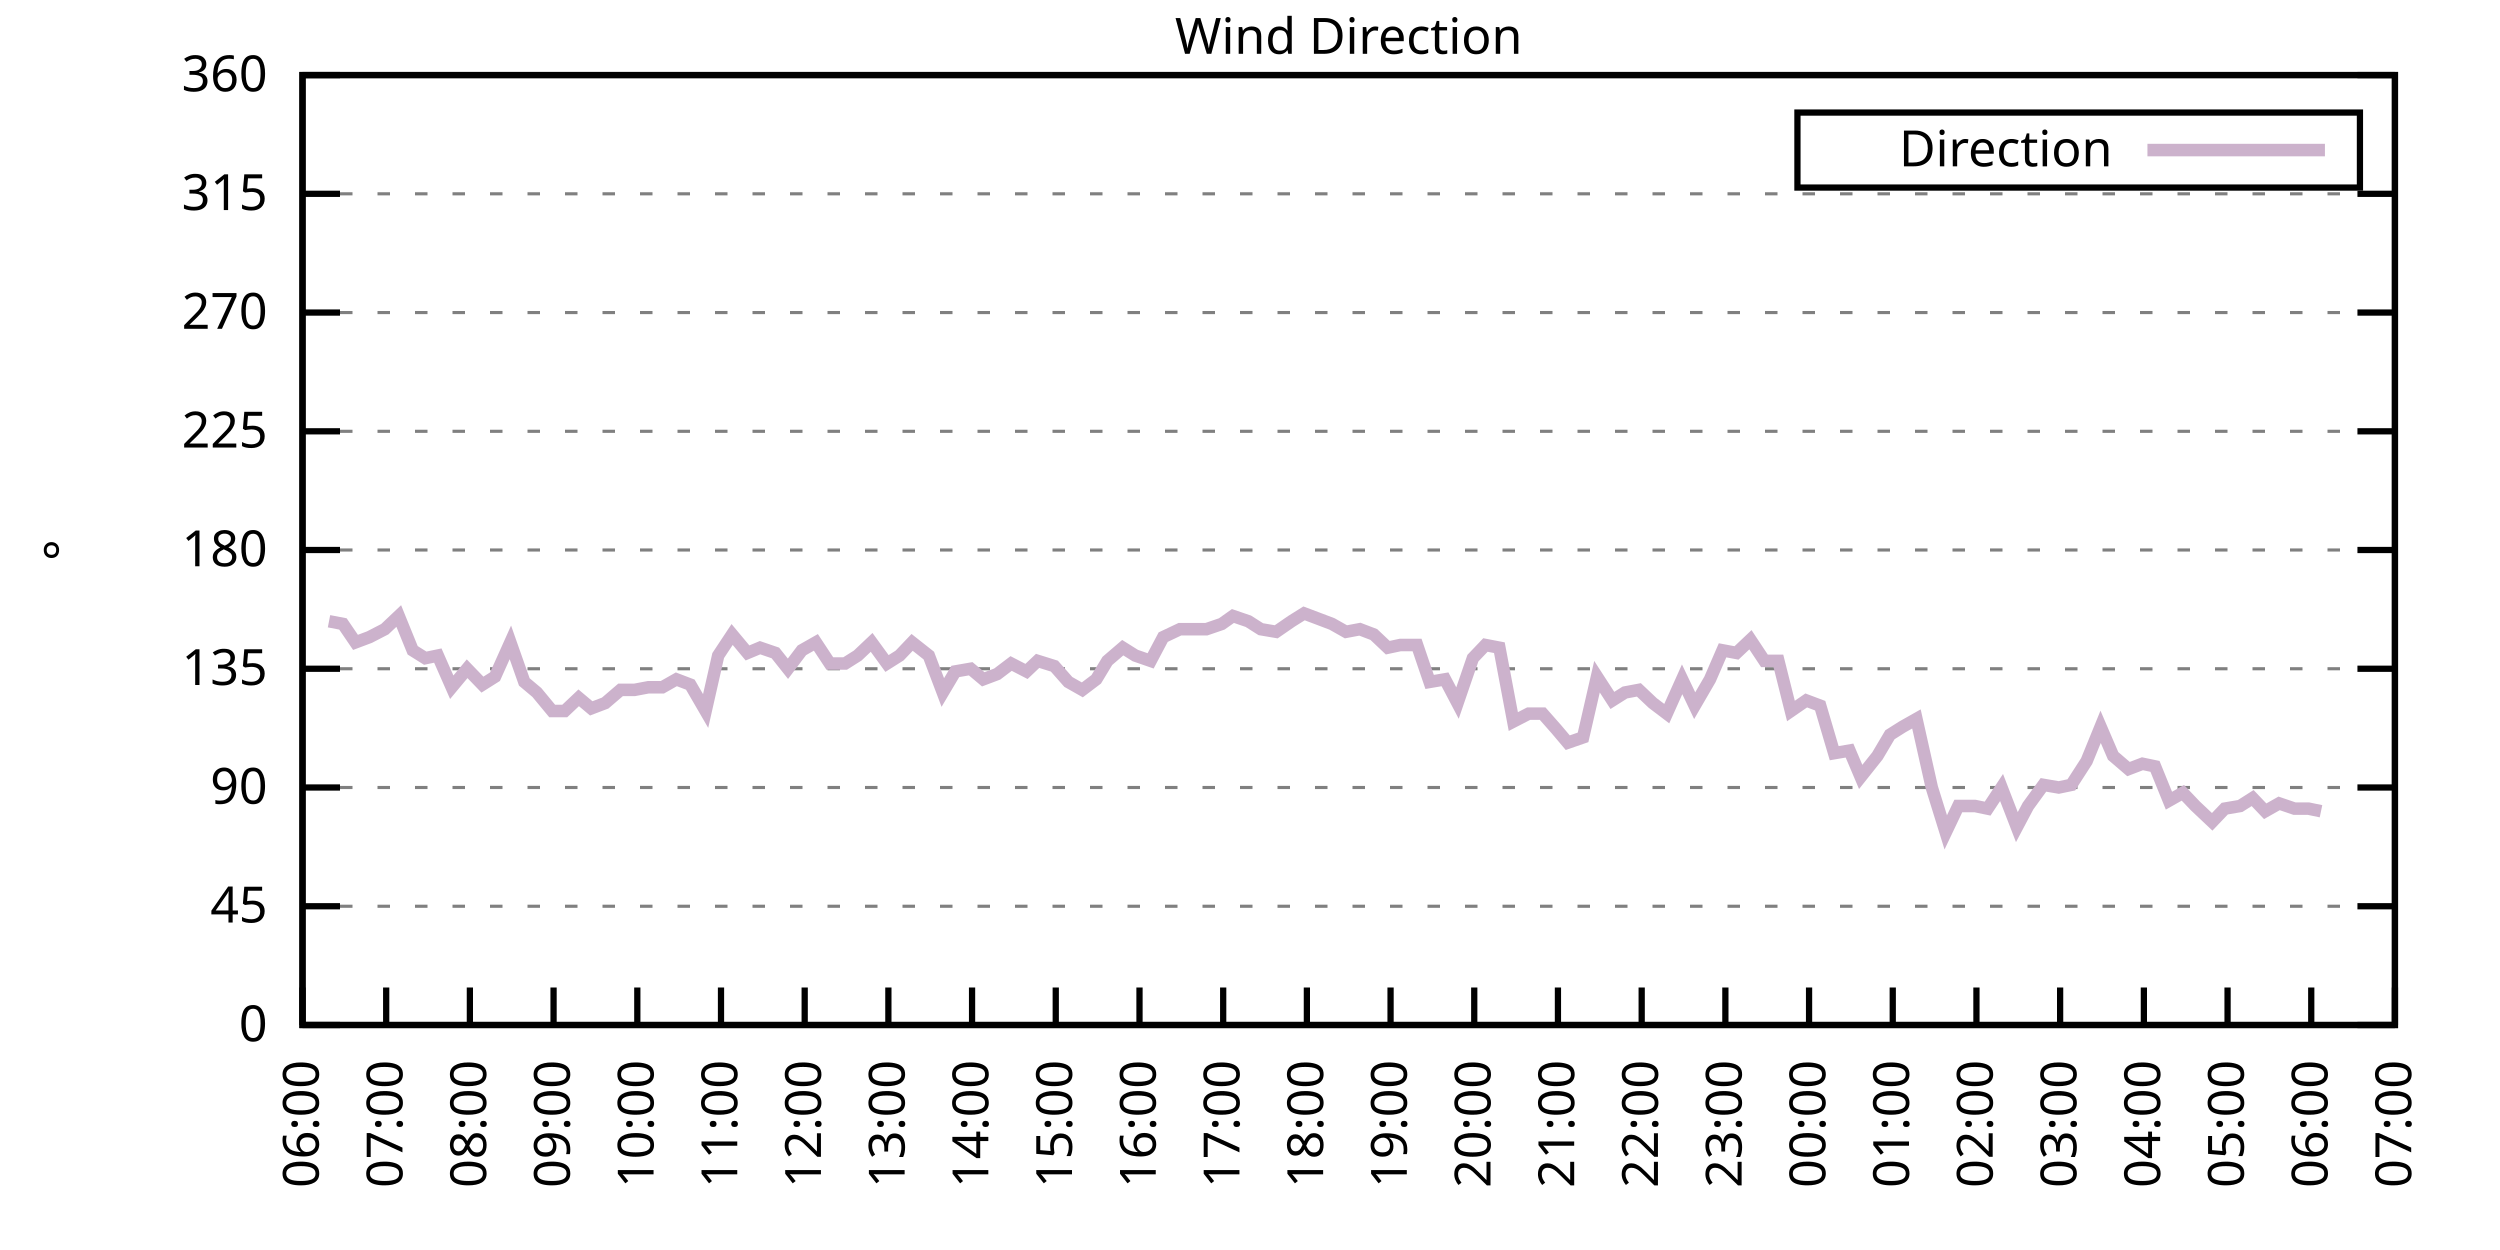
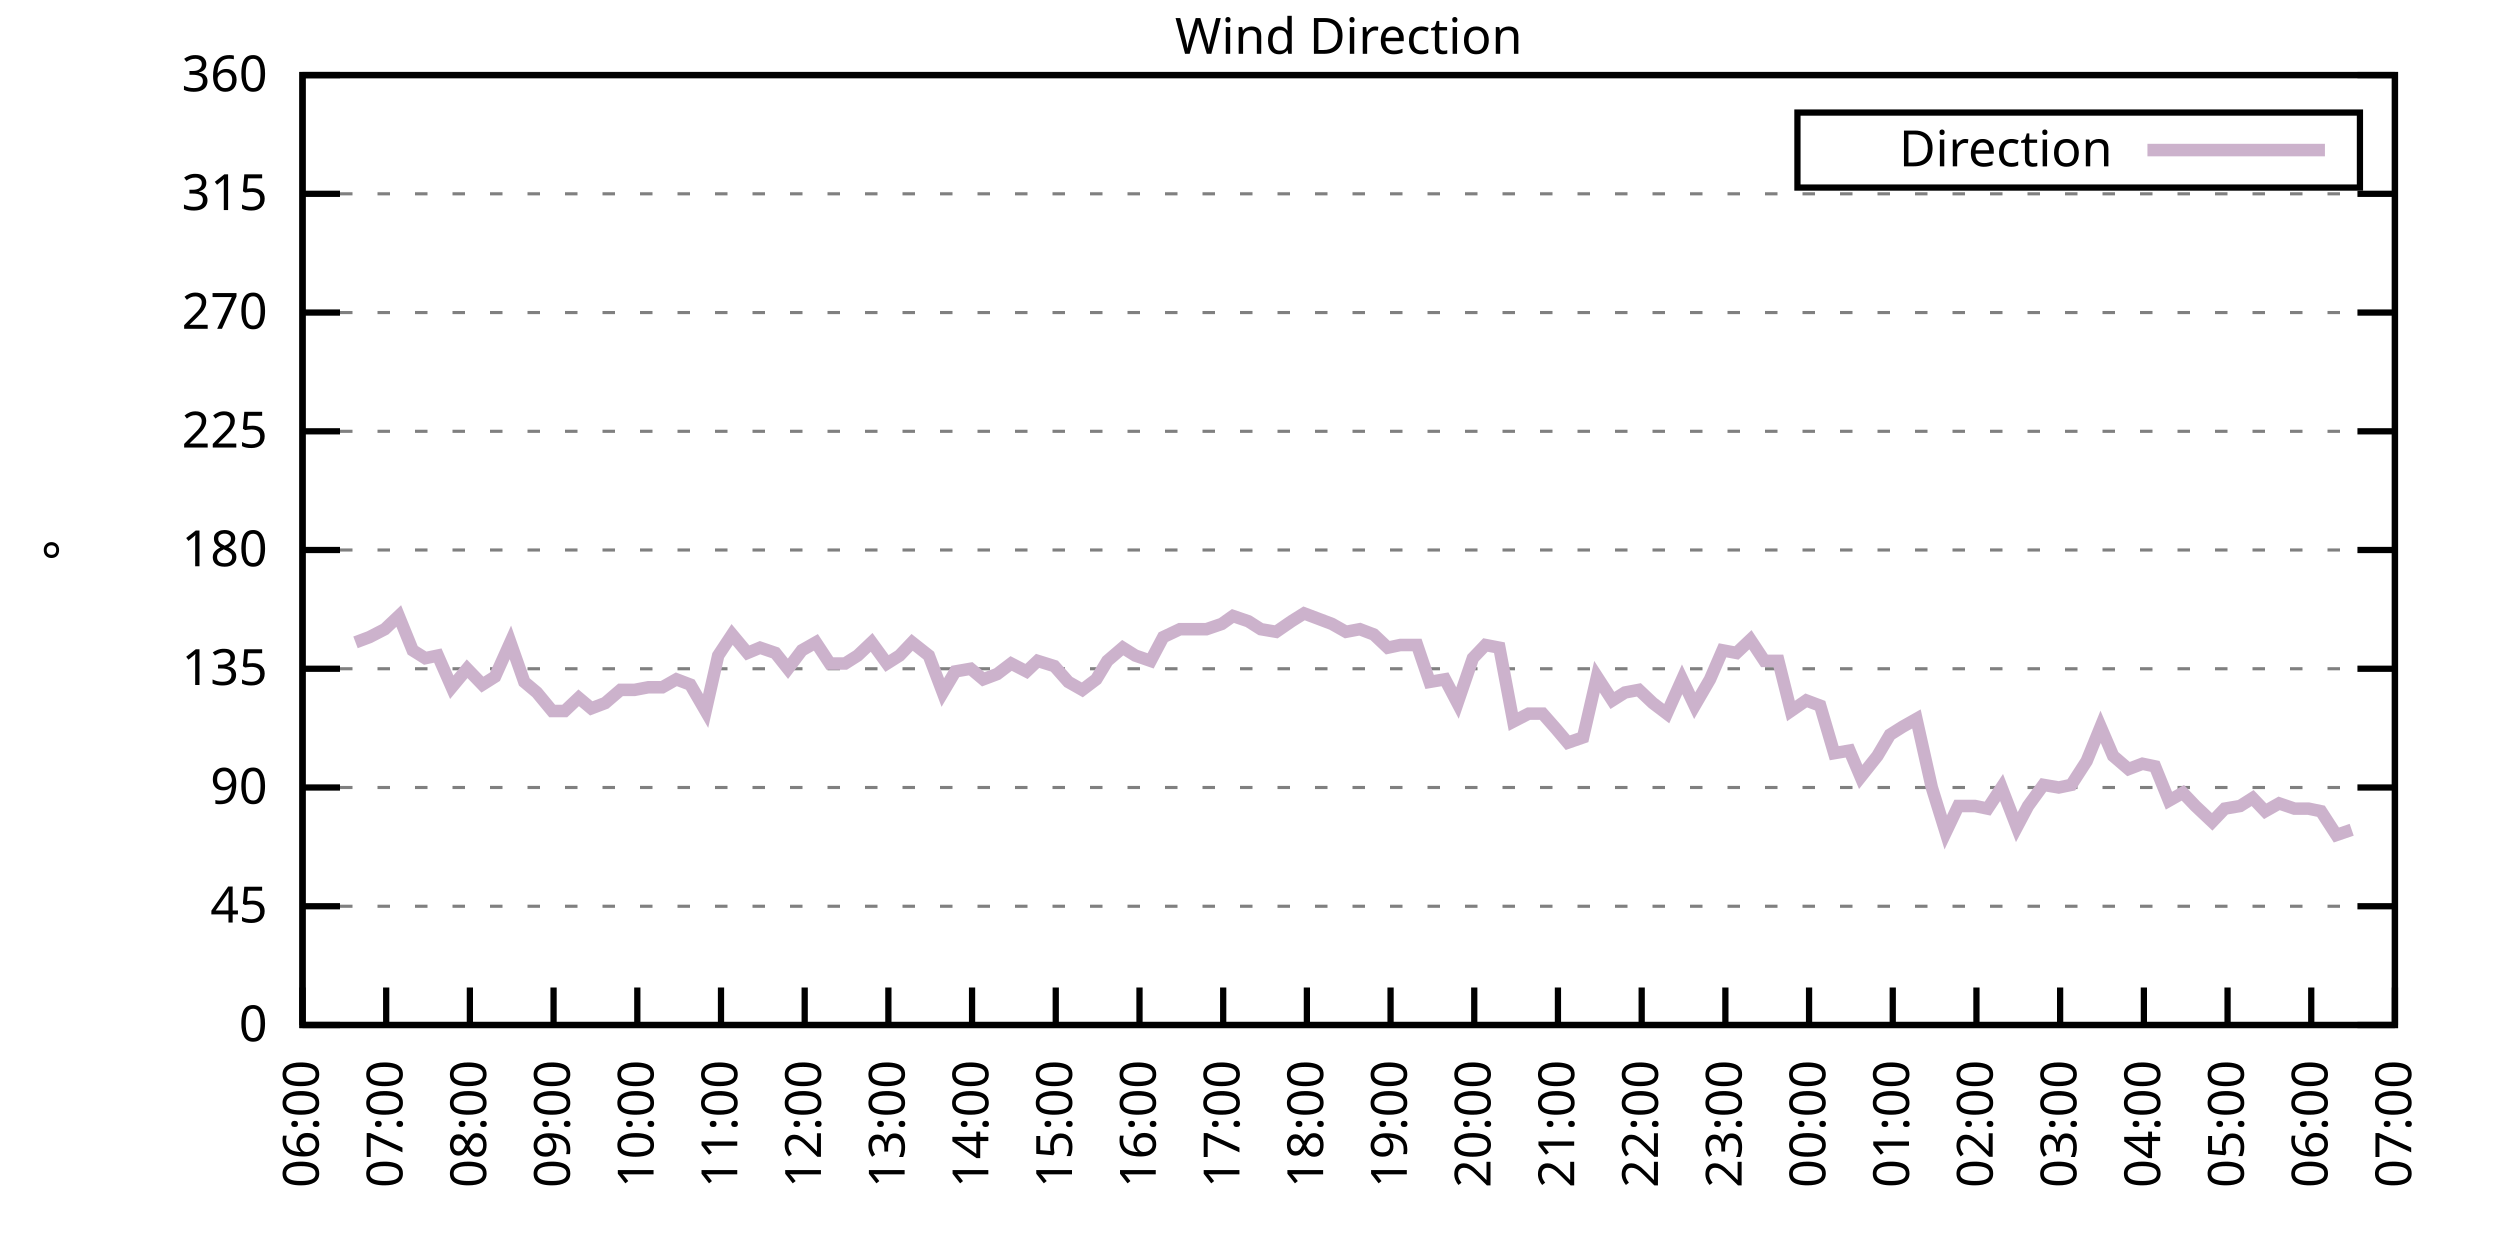
<svg xmlns="http://www.w3.org/2000/svg" xmlns:xlink="http://www.w3.org/1999/xlink" width="400" height="200" viewBox="0 0 400 200">
  <g id="gnuplot_canvas">
    <rect x="0" y="0" width="400" height="200" fill="none" />
    <defs>
      <circle id="gpDot" r="0.5" stroke-width="0.5" stroke="currentColor" />
      <path id="gpPt0" stroke-width="0.333" stroke="currentColor" d="M-1,0 h2 M0,-1 v2" />
      <path id="gpPt1" stroke-width="0.333" stroke="currentColor" d="M-1,-1 L1,1 M1,-1 L-1,1" />
      <path id="gpPt2" stroke-width="0.333" stroke="currentColor" d="M-1,0 L1,0 M0,-1 L0,1 M-1,-1 L1,1 M-1,1 L1,-1" />
      <rect id="gpPt3" stroke-width="0.333" stroke="currentColor" x="-1" y="-1" width="2" height="2" />
      <rect id="gpPt4" stroke-width="0.333" stroke="currentColor" fill="currentColor" x="-1" y="-1" width="2" height="2" />
      <circle id="gpPt5" stroke-width="0.333" stroke="currentColor" cx="0" cy="0" r="1" />
      <use xlink:href="#gpPt5" id="gpPt6" fill="currentColor" stroke="none" />
      <path id="gpPt7" stroke-width="0.333" stroke="currentColor" d="M0,-1.33 L-1.33,0.67 L1.33,0.67 z" />
      <use xlink:href="#gpPt7" id="gpPt8" fill="currentColor" stroke="none" />
      <use xlink:href="#gpPt7" id="gpPt9" stroke="currentColor" transform="rotate(180)" />
      <use xlink:href="#gpPt9" id="gpPt10" fill="currentColor" stroke="none" />
      <use xlink:href="#gpPt3" id="gpPt11" stroke="currentColor" transform="rotate(45)" />
      <use xlink:href="#gpPt11" id="gpPt12" fill="currentColor" stroke="none" />
      <path id="gpPt13" stroke-width="0.333" stroke="currentColor" d="M0,1.330 L1.265,0.411 L0.782,-1.067 L-0.782,-1.076 L-1.265,0.411 z" />
      <use xlink:href="#gpPt13" id="gpPt14" fill="currentColor" stroke="none" />
      <filter id="textbox" filterUnits="objectBoundingBox" x="0" y="0" height="1" width="1">
        <feFlood flood-color="white" flood-opacity="1" result="bgnd" />
        <feComposite in="SourceGraphic" in2="bgnd" operator="atop" />
      </filter>
      <filter id="greybox" filterUnits="objectBoundingBox" x="0" y="0" height="1" width="1">
        <feFlood flood-color="lightgrey" flood-opacity="1" result="grey" />
        <feComposite in="SourceGraphic" in2="grey" operator="atop" />
      </filter>
    </defs>
    <g fill="none" color="white" stroke="currentColor" stroke-width="1.00" stroke-linecap="butt" stroke-linejoin="miter">
</g>
    <g fill="none" color="black" stroke="currentColor" stroke-width="1.00" stroke-linecap="butt" stroke-linejoin="miter">
      <g stroke="none" shape-rendering="crispEdges">
        <polygon fill="rgb(255, 255, 255)" points="48.40,164.00 383.18,164.00 383.18,12.02 48.40,12.02 " />
      </g>
    </g>
    <g fill="none" color="black" stroke="currentColor" stroke-width="1.00" stroke-linecap="butt" stroke-linejoin="miter">
</g>
    <g fill="none" color="black" stroke="black" stroke-width="0.50" stroke-linecap="butt" stroke-linejoin="miter">
</g>
    <g fill="none" color="gray" stroke="currentColor" stroke-width="0.50" stroke-linecap="butt" stroke-linejoin="miter">
      <path stroke="gray" stroke-dasharray="2,4" class="gridline" d="M48.40,164.00 L383.19,164.00  " />
    </g>
    <g fill="none" color="gray" stroke="gray" stroke-width="1.00" stroke-linecap="butt" stroke-linejoin="miter">
</g>
    <g fill="none" color="black" stroke="currentColor" stroke-width="1.00" stroke-linecap="butt" stroke-linejoin="miter">
      <path stroke="black" d="M48.40,164.00 L54.40,164.00 M383.19,164.00 L377.19,164.00  " />
      <g transform="translate(42.80,166.60)" stroke="none" fill="black" font-family="Sans" font-size="8.00" text-anchor="end">
        <text>
          <tspan font-family="Sans"> 0</tspan>
        </text>
      </g>
    </g>
    <g fill="none" color="black" stroke="currentColor" stroke-width="1.00" stroke-linecap="butt" stroke-linejoin="miter">
</g>
    <g fill="none" color="black" stroke="black" stroke-width="0.50" stroke-linecap="butt" stroke-linejoin="miter">
</g>
    <g fill="none" color="gray" stroke="currentColor" stroke-width="0.50" stroke-linecap="butt" stroke-linejoin="miter">
      <path stroke="gray" stroke-dasharray="2,4" class="gridline" d="M48.40,145.00 L383.19,145.00  " />
    </g>
    <g fill="none" color="gray" stroke="gray" stroke-width="1.00" stroke-linecap="butt" stroke-linejoin="miter">
</g>
    <g fill="none" color="black" stroke="currentColor" stroke-width="1.00" stroke-linecap="butt" stroke-linejoin="miter">
      <path stroke="black" d="M48.40,145.00 L54.40,145.00 M383.19,145.00 L377.19,145.00  " />
      <g transform="translate(42.80,147.60)" stroke="none" fill="black" font-family="Sans" font-size="8.00" text-anchor="end">
        <text>
          <tspan font-family="Sans"> 45</tspan>
        </text>
      </g>
    </g>
    <g fill="none" color="black" stroke="currentColor" stroke-width="1.00" stroke-linecap="butt" stroke-linejoin="miter">
</g>
    <g fill="none" color="black" stroke="black" stroke-width="0.50" stroke-linecap="butt" stroke-linejoin="miter">
</g>
    <g fill="none" color="gray" stroke="currentColor" stroke-width="0.50" stroke-linecap="butt" stroke-linejoin="miter">
      <path stroke="gray" stroke-dasharray="2,4" class="gridline" d="M48.40,126.00 L383.19,126.00  " />
    </g>
    <g fill="none" color="gray" stroke="gray" stroke-width="1.00" stroke-linecap="butt" stroke-linejoin="miter">
</g>
    <g fill="none" color="black" stroke="currentColor" stroke-width="1.00" stroke-linecap="butt" stroke-linejoin="miter">
      <path stroke="black" d="M48.40,126.00 L54.40,126.00 M383.19,126.00 L377.19,126.00  " />
      <g transform="translate(42.80,128.60)" stroke="none" fill="black" font-family="Sans" font-size="8.00" text-anchor="end">
        <text>
          <tspan font-family="Sans"> 90</tspan>
        </text>
      </g>
    </g>
    <g fill="none" color="black" stroke="currentColor" stroke-width="1.00" stroke-linecap="butt" stroke-linejoin="miter">
</g>
    <g fill="none" color="black" stroke="black" stroke-width="0.50" stroke-linecap="butt" stroke-linejoin="miter">
</g>
    <g fill="none" color="gray" stroke="currentColor" stroke-width="0.50" stroke-linecap="butt" stroke-linejoin="miter">
      <path stroke="gray" stroke-dasharray="2,4" class="gridline" d="M48.40,107.00 L383.19,107.00  " />
    </g>
    <g fill="none" color="gray" stroke="gray" stroke-width="1.00" stroke-linecap="butt" stroke-linejoin="miter">
</g>
    <g fill="none" color="black" stroke="currentColor" stroke-width="1.00" stroke-linecap="butt" stroke-linejoin="miter">
      <path stroke="black" d="M48.40,107.00 L54.40,107.00 M383.19,107.00 L377.19,107.00  " />
      <g transform="translate(42.80,109.60)" stroke="none" fill="black" font-family="Sans" font-size="8.00" text-anchor="end">
        <text>
          <tspan font-family="Sans"> 135</tspan>
        </text>
      </g>
    </g>
    <g fill="none" color="black" stroke="currentColor" stroke-width="1.00" stroke-linecap="butt" stroke-linejoin="miter">
</g>
    <g fill="none" color="black" stroke="black" stroke-width="0.50" stroke-linecap="butt" stroke-linejoin="miter">
</g>
    <g fill="none" color="gray" stroke="currentColor" stroke-width="0.50" stroke-linecap="butt" stroke-linejoin="miter">
      <path stroke="gray" stroke-dasharray="2,4" class="gridline" d="M48.40,88.00 L383.19,88.00  " />
    </g>
    <g fill="none" color="gray" stroke="gray" stroke-width="1.00" stroke-linecap="butt" stroke-linejoin="miter">
</g>
    <g fill="none" color="black" stroke="currentColor" stroke-width="1.00" stroke-linecap="butt" stroke-linejoin="miter">
      <path stroke="black" d="M48.40,88.00 L54.40,88.00 M383.19,88.00 L377.19,88.00  " />
      <g transform="translate(42.80,90.60)" stroke="none" fill="black" font-family="Sans" font-size="8.00" text-anchor="end">
        <text>
          <tspan font-family="Sans"> 180</tspan>
        </text>
      </g>
    </g>
    <g fill="none" color="black" stroke="currentColor" stroke-width="1.00" stroke-linecap="butt" stroke-linejoin="miter">
</g>
    <g fill="none" color="black" stroke="black" stroke-width="0.50" stroke-linecap="butt" stroke-linejoin="miter">
</g>
    <g fill="none" color="gray" stroke="currentColor" stroke-width="0.50" stroke-linecap="butt" stroke-linejoin="miter">
      <path stroke="gray" stroke-dasharray="2,4" class="gridline" d="M48.40,69.01 L383.19,69.01  " />
    </g>
    <g fill="none" color="gray" stroke="gray" stroke-width="1.00" stroke-linecap="butt" stroke-linejoin="miter">
</g>
    <g fill="none" color="black" stroke="currentColor" stroke-width="1.00" stroke-linecap="butt" stroke-linejoin="miter">
      <path stroke="black" d="M48.40,69.01 L54.40,69.01 M383.19,69.01 L377.19,69.01  " />
      <g transform="translate(42.80,71.61)" stroke="none" fill="black" font-family="Sans" font-size="8.00" text-anchor="end">
        <text>
          <tspan font-family="Sans"> 225</tspan>
        </text>
      </g>
    </g>
    <g fill="none" color="black" stroke="currentColor" stroke-width="1.00" stroke-linecap="butt" stroke-linejoin="miter">
</g>
    <g fill="none" color="black" stroke="black" stroke-width="0.50" stroke-linecap="butt" stroke-linejoin="miter">
</g>
    <g fill="none" color="gray" stroke="currentColor" stroke-width="0.50" stroke-linecap="butt" stroke-linejoin="miter">
      <path stroke="gray" stroke-dasharray="2,4" class="gridline" d="M48.40,50.01 L383.19,50.01  " />
    </g>
    <g fill="none" color="gray" stroke="gray" stroke-width="1.00" stroke-linecap="butt" stroke-linejoin="miter">
</g>
    <g fill="none" color="black" stroke="currentColor" stroke-width="1.00" stroke-linecap="butt" stroke-linejoin="miter">
      <path stroke="black" d="M48.40,50.01 L54.40,50.01 M383.19,50.01 L377.19,50.01  " />
      <g transform="translate(42.80,52.61)" stroke="none" fill="black" font-family="Sans" font-size="8.00" text-anchor="end">
        <text>
          <tspan font-family="Sans"> 270</tspan>
        </text>
      </g>
    </g>
    <g fill="none" color="black" stroke="currentColor" stroke-width="1.00" stroke-linecap="butt" stroke-linejoin="miter">
</g>
    <g fill="none" color="black" stroke="black" stroke-width="0.50" stroke-linecap="butt" stroke-linejoin="miter">
</g>
    <g fill="none" color="gray" stroke="currentColor" stroke-width="0.50" stroke-linecap="butt" stroke-linejoin="miter">
      <path stroke="gray" stroke-dasharray="2,4" class="gridline" d="M48.40,31.01 L383.19,31.01  " />
    </g>
    <g fill="none" color="gray" stroke="gray" stroke-width="1.00" stroke-linecap="butt" stroke-linejoin="miter">
</g>
    <g fill="none" color="black" stroke="currentColor" stroke-width="1.00" stroke-linecap="butt" stroke-linejoin="miter">
      <path stroke="black" d="M48.40,31.01 L54.40,31.01 M383.19,31.01 L377.19,31.01  " />
      <g transform="translate(42.80,33.61)" stroke="none" fill="black" font-family="Sans" font-size="8.00" text-anchor="end">
        <text>
          <tspan font-family="Sans"> 315</tspan>
        </text>
      </g>
    </g>
    <g fill="none" color="black" stroke="currentColor" stroke-width="1.00" stroke-linecap="butt" stroke-linejoin="miter">
</g>
    <g fill="none" color="black" stroke="black" stroke-width="0.50" stroke-linecap="butt" stroke-linejoin="miter">
</g>
    <g fill="none" color="gray" stroke="currentColor" stroke-width="0.50" stroke-linecap="butt" stroke-linejoin="miter">
      <path stroke="gray" stroke-dasharray="2,4" class="gridline" d="M48.40,12.01 L383.19,12.01  " />
    </g>
    <g fill="none" color="gray" stroke="gray" stroke-width="1.00" stroke-linecap="butt" stroke-linejoin="miter">
</g>
    <g fill="none" color="black" stroke="currentColor" stroke-width="1.00" stroke-linecap="butt" stroke-linejoin="miter">
      <path stroke="black" d="M48.40,12.01 L54.40,12.01 M383.19,12.01 L377.19,12.01  " />
      <g transform="translate(42.80,14.61)" stroke="none" fill="black" font-family="Sans" font-size="8.00" text-anchor="end">
        <text>
          <tspan font-family="Sans"> 360</tspan>
        </text>
      </g>
    </g>
    <g fill="none" color="black" stroke="currentColor" stroke-width="1.00" stroke-linecap="butt" stroke-linejoin="miter">
      <path stroke="black" d="M48.40,164.00 L48.40,158.00  " />
      <g transform="translate(51.00,169.60) rotate(270.00)" stroke="none" fill="black" font-family="Sans" font-size="8.00" text-anchor="end">
        <text>
          <tspan font-family="Sans">06:00</tspan>
        </text>
      </g>
    </g>
    <g fill="none" color="black" stroke="currentColor" stroke-width="1.00" stroke-linecap="butt" stroke-linejoin="miter">
      <path stroke="black" d="M61.79,164.00 L61.79,158.00  " />
      <g transform="translate(64.39,169.60) rotate(270.00)" stroke="none" fill="black" font-family="Sans" font-size="8.00" text-anchor="end">
        <text>
          <tspan font-family="Sans">07:00</tspan>
        </text>
      </g>
    </g>
    <g fill="none" color="black" stroke="currentColor" stroke-width="1.00" stroke-linecap="butt" stroke-linejoin="miter">
      <path stroke="black" d="M75.18,164.00 L75.18,158.00  " />
      <g transform="translate(77.78,169.60) rotate(270.00)" stroke="none" fill="black" font-family="Sans" font-size="8.00" text-anchor="end">
        <text>
          <tspan font-family="Sans">08:00</tspan>
        </text>
      </g>
    </g>
    <g fill="none" color="black" stroke="currentColor" stroke-width="1.00" stroke-linecap="butt" stroke-linejoin="miter">
      <path stroke="black" d="M88.57,164.00 L88.57,158.00  " />
      <g transform="translate(91.17,169.60) rotate(270.00)" stroke="none" fill="black" font-family="Sans" font-size="8.00" text-anchor="end">
        <text>
          <tspan font-family="Sans">09:00</tspan>
        </text>
      </g>
    </g>
    <g fill="none" color="black" stroke="currentColor" stroke-width="1.00" stroke-linecap="butt" stroke-linejoin="miter">
      <path stroke="black" d="M101.97,164.00 L101.97,158.00  " />
      <g transform="translate(104.57,169.60) rotate(270.00)" stroke="none" fill="black" font-family="Sans" font-size="8.00" text-anchor="end">
        <text>
          <tspan font-family="Sans">10:00</tspan>
        </text>
      </g>
    </g>
    <g fill="none" color="black" stroke="currentColor" stroke-width="1.00" stroke-linecap="butt" stroke-linejoin="miter">
      <path stroke="black" d="M115.36,164.00 L115.36,158.00  " />
      <g transform="translate(117.96,169.60) rotate(270.00)" stroke="none" fill="black" font-family="Sans" font-size="8.00" text-anchor="end">
        <text>
          <tspan font-family="Sans">11:00</tspan>
        </text>
      </g>
    </g>
    <g fill="none" color="black" stroke="currentColor" stroke-width="1.00" stroke-linecap="butt" stroke-linejoin="miter">
      <path stroke="black" d="M128.75,164.00 L128.75,158.00  " />
      <g transform="translate(131.35,169.60) rotate(270.00)" stroke="none" fill="black" font-family="Sans" font-size="8.00" text-anchor="end">
        <text>
          <tspan font-family="Sans">12:00</tspan>
        </text>
      </g>
    </g>
    <g fill="none" color="black" stroke="currentColor" stroke-width="1.00" stroke-linecap="butt" stroke-linejoin="miter">
      <path stroke="black" d="M142.14,164.00 L142.14,158.00  " />
      <g transform="translate(144.74,169.60) rotate(270.00)" stroke="none" fill="black" font-family="Sans" font-size="8.00" text-anchor="end">
        <text>
          <tspan font-family="Sans">13:00</tspan>
        </text>
      </g>
    </g>
    <g fill="none" color="black" stroke="currentColor" stroke-width="1.00" stroke-linecap="butt" stroke-linejoin="miter">
      <path stroke="black" d="M155.53,164.00 L155.53,158.00  " />
      <g transform="translate(158.13,169.60) rotate(270.00)" stroke="none" fill="black" font-family="Sans" font-size="8.00" text-anchor="end">
        <text>
          <tspan font-family="Sans">14:00</tspan>
        </text>
      </g>
    </g>
    <g fill="none" color="black" stroke="currentColor" stroke-width="1.00" stroke-linecap="butt" stroke-linejoin="miter">
      <path stroke="black" d="M168.92,164.00 L168.92,158.00  " />
      <g transform="translate(171.52,169.60) rotate(270.00)" stroke="none" fill="black" font-family="Sans" font-size="8.00" text-anchor="end">
        <text>
          <tspan font-family="Sans">15:00</tspan>
        </text>
      </g>
    </g>
    <g fill="none" color="black" stroke="currentColor" stroke-width="1.00" stroke-linecap="butt" stroke-linejoin="miter">
      <path stroke="black" d="M182.32,164.00 L182.32,158.00  " />
      <g transform="translate(184.92,169.60) rotate(270.00)" stroke="none" fill="black" font-family="Sans" font-size="8.00" text-anchor="end">
        <text>
          <tspan font-family="Sans">16:00</tspan>
        </text>
      </g>
    </g>
    <g fill="none" color="black" stroke="currentColor" stroke-width="1.00" stroke-linecap="butt" stroke-linejoin="miter">
      <path stroke="black" d="M195.71,164.00 L195.71,158.00  " />
      <g transform="translate(198.31,169.60) rotate(270.00)" stroke="none" fill="black" font-family="Sans" font-size="8.00" text-anchor="end">
        <text>
          <tspan font-family="Sans">17:00</tspan>
        </text>
      </g>
    </g>
    <g fill="none" color="black" stroke="currentColor" stroke-width="1.00" stroke-linecap="butt" stroke-linejoin="miter">
      <path stroke="black" d="M209.10,164.00 L209.10,158.00  " />
      <g transform="translate(211.70,169.60) rotate(270.00)" stroke="none" fill="black" font-family="Sans" font-size="8.00" text-anchor="end">
        <text>
          <tspan font-family="Sans">18:00</tspan>
        </text>
      </g>
    </g>
    <g fill="none" color="black" stroke="currentColor" stroke-width="1.00" stroke-linecap="butt" stroke-linejoin="miter">
      <path stroke="black" d="M222.49,164.00 L222.49,158.00  " />
      <g transform="translate(225.09,169.60) rotate(270.00)" stroke="none" fill="black" font-family="Sans" font-size="8.00" text-anchor="end">
        <text>
          <tspan font-family="Sans">19:00</tspan>
        </text>
      </g>
    </g>
    <g fill="none" color="black" stroke="currentColor" stroke-width="1.00" stroke-linecap="butt" stroke-linejoin="miter">
      <path stroke="black" d="M235.88,164.00 L235.88,158.00  " />
      <g transform="translate(238.48,169.60) rotate(270.00)" stroke="none" fill="black" font-family="Sans" font-size="8.00" text-anchor="end">
        <text>
          <tspan font-family="Sans">20:00</tspan>
        </text>
      </g>
    </g>
    <g fill="none" color="black" stroke="currentColor" stroke-width="1.00" stroke-linecap="butt" stroke-linejoin="miter">
      <path stroke="black" d="M249.27,164.00 L249.27,158.00  " />
      <g transform="translate(251.87,169.60) rotate(270.00)" stroke="none" fill="black" font-family="Sans" font-size="8.00" text-anchor="end">
        <text>
          <tspan font-family="Sans">21:00</tspan>
        </text>
      </g>
    </g>
    <g fill="none" color="black" stroke="currentColor" stroke-width="1.00" stroke-linecap="butt" stroke-linejoin="miter">
      <path stroke="black" d="M262.67,164.00 L262.67,158.00  " />
      <g transform="translate(265.27,169.60) rotate(270.00)" stroke="none" fill="black" font-family="Sans" font-size="8.00" text-anchor="end">
        <text>
          <tspan font-family="Sans">22:00</tspan>
        </text>
      </g>
    </g>
    <g fill="none" color="black" stroke="currentColor" stroke-width="1.00" stroke-linecap="butt" stroke-linejoin="miter">
      <path stroke="black" d="M276.06,164.00 L276.06,158.00  " />
      <g transform="translate(278.66,169.60) rotate(270.00)" stroke="none" fill="black" font-family="Sans" font-size="8.00" text-anchor="end">
        <text>
          <tspan font-family="Sans">23:00</tspan>
        </text>
      </g>
    </g>
    <g fill="none" color="black" stroke="currentColor" stroke-width="1.00" stroke-linecap="butt" stroke-linejoin="miter">
      <path stroke="black" d="M289.45,164.00 L289.45,158.00  " />
      <g transform="translate(292.05,169.60) rotate(270.00)" stroke="none" fill="black" font-family="Sans" font-size="8.00" text-anchor="end">
        <text>
          <tspan font-family="Sans">00:00</tspan>
        </text>
      </g>
    </g>
    <g fill="none" color="black" stroke="currentColor" stroke-width="1.00" stroke-linecap="butt" stroke-linejoin="miter">
      <path stroke="black" d="M302.84,164.00 L302.84,158.00  " />
      <g transform="translate(305.44,169.60) rotate(270.00)" stroke="none" fill="black" font-family="Sans" font-size="8.00" text-anchor="end">
        <text>
          <tspan font-family="Sans">01:00</tspan>
        </text>
      </g>
    </g>
    <g fill="none" color="black" stroke="currentColor" stroke-width="1.00" stroke-linecap="butt" stroke-linejoin="miter">
      <path stroke="black" d="M316.23,164.00 L316.23,158.00  " />
      <g transform="translate(318.83,169.60) rotate(270.00)" stroke="none" fill="black" font-family="Sans" font-size="8.00" text-anchor="end">
        <text>
          <tspan font-family="Sans">02:00</tspan>
        </text>
      </g>
    </g>
    <g fill="none" color="black" stroke="currentColor" stroke-width="1.00" stroke-linecap="butt" stroke-linejoin="miter">
      <path stroke="black" d="M329.62,164.00 L329.62,158.00  " />
      <g transform="translate(332.22,169.60) rotate(270.00)" stroke="none" fill="black" font-family="Sans" font-size="8.00" text-anchor="end">
        <text>
          <tspan font-family="Sans">03:00</tspan>
        </text>
      </g>
    </g>
    <g fill="none" color="black" stroke="currentColor" stroke-width="1.00" stroke-linecap="butt" stroke-linejoin="miter">
      <path stroke="black" d="M343.02,164.00 L343.02,158.00  " />
      <g transform="translate(345.62,169.60) rotate(270.00)" stroke="none" fill="black" font-family="Sans" font-size="8.00" text-anchor="end">
        <text>
          <tspan font-family="Sans">04:00</tspan>
        </text>
      </g>
    </g>
    <g fill="none" color="black" stroke="currentColor" stroke-width="1.00" stroke-linecap="butt" stroke-linejoin="miter">
      <path stroke="black" d="M356.41,164.00 L356.41,158.00  " />
      <g transform="translate(359.01,169.60) rotate(270.00)" stroke="none" fill="black" font-family="Sans" font-size="8.00" text-anchor="end">
        <text>
          <tspan font-family="Sans">05:00</tspan>
        </text>
      </g>
    </g>
    <g fill="none" color="black" stroke="currentColor" stroke-width="1.00" stroke-linecap="butt" stroke-linejoin="miter">
      <path stroke="black" d="M369.80,164.00 L369.80,158.00  " />
      <g transform="translate(372.40,169.60) rotate(270.00)" stroke="none" fill="black" font-family="Sans" font-size="8.00" text-anchor="end">
        <text>
          <tspan font-family="Sans">06:00</tspan>
        </text>
      </g>
    </g>
    <g fill="none" color="black" stroke="currentColor" stroke-width="1.00" stroke-linecap="butt" stroke-linejoin="miter">
      <path stroke="black" d="M383.19,164.00 L383.19,158.00  " />
      <g transform="translate(385.79,169.60) rotate(270.00)" stroke="none" fill="black" font-family="Sans" font-size="8.00" text-anchor="end">
        <text>
          <tspan font-family="Sans">07:00</tspan>
        </text>
      </g>
    </g>
    <g fill="none" color="black" stroke="currentColor" stroke-width="1.00" stroke-linecap="butt" stroke-linejoin="miter">
</g>
    <g fill="none" color="black" stroke="currentColor" stroke-width="1.00" stroke-linecap="butt" stroke-linejoin="miter">
      <path stroke="black" d="M48.40,12.01 L48.40,164.00 L383.19,164.00 L383.19,12.01 L48.40,12.01 Z  " />
    </g>
    <g fill="none" color="black" stroke="currentColor" stroke-width="1.00" stroke-linecap="butt" stroke-linejoin="miter">
</g>
    <g fill="none" color="black" stroke="currentColor" stroke-width="1.00" stroke-linecap="butt" stroke-linejoin="miter">
      <path stroke="black" d="M287.59,30.01 L287.59,18.01 L377.59,18.01 L377.59,30.01 L287.59,30.01 Z  " />
    </g>
    <g id="Wind_direction_plot_1">
      <g fill="none" color="white" stroke="black" stroke-width="2.00" stroke-linecap="butt" stroke-linejoin="miter">
</g>
      <g fill="none" color="black" stroke="currentColor" stroke-width="2.00" stroke-linecap="butt" stroke-linejoin="miter">
        <g transform="translate(337.99,26.61)" stroke="none" fill="black" font-family="Sans" font-size="8.00" text-anchor="end">
          <text>
            <tspan font-family="Sans">Direction</tspan>
          </text>
        </g>
      </g>
      <g fill="none" color="black" stroke="currentColor" stroke-width="2.00" stroke-linecap="butt" stroke-linejoin="miter">
-         <path stroke="rgb(204, 178, 204)" d="M343.59,24.01 L371.99,24.01 M52.64,99.40 L54.87,99.83 L56.88,102.78 L59.11,101.94 L61.57,100.67 L63.80,98.56   L66.03,104.05 L68.04,105.31 L70.05,104.89 L72.28,109.96 L74.74,107.00 L77.19,109.54 L79.20,108.27 L81.66,102.78   L83.89,109.11 L85.90,110.80 L88.35,113.76 L90.36,113.76 L92.59,111.65 L94.60,113.34 L96.83,112.49 L99.29,110.38   L101.52,110.38 L103.75,109.96 L105.98,109.96 L108.22,108.69 L110.45,109.54 L112.90,113.76 L114.91,104.89 L117.14,101.52   L119.60,104.47 L121.61,103.63 L124.06,104.47 L126.07,107.00 L128.30,104.05 L130.54,102.78 L132.77,106.16 L135.22,106.16   L137.23,104.89 L139.46,102.78 L141.92,106.16 L143.93,104.89 L145.94,102.78 L148.61,104.89 L150.85,110.80 L152.85,107.43   L155.31,107.00 L157.32,108.69 L159.55,107.85 L161.78,106.16 L164.24,107.43 L166.02,105.74 L168.70,106.58 L170.93,109.11   L173.17,110.38 L175.40,108.69 L177.18,105.74 L179.64,103.63 L181.65,104.89 L184.10,105.74 L186.11,101.94 L188.79,100.67   L190.57,100.67 L193.03,100.67 L195.48,99.83 L197.27,98.56 L199.73,99.40 L201.73,100.67 L204.19,101.09 L206.64,99.40   L208.65,98.14 L210.88,98.98 L213.12,99.83 L215.35,101.09 L217.58,100.67 L219.81,101.52 L222.04,103.63 L224.05,103.20   L226.73,103.20 L228.74,109.11 L231.20,108.69 L233.20,112.49 L235.66,105.31 L237.67,103.20 L239.90,103.63 L242.13,115.45   L244.59,114.18 L246.82,114.18 L249.05,116.71 L250.84,118.83 L253.29,117.98 L255.52,108.27 L257.98,112.07 L259.99,110.80   L262.22,110.38 L264.45,112.49 L266.68,114.18 L269.14,108.69 L271.15,112.91 L273.60,108.69 L275.61,104.05 L277.84,104.47   L280.07,102.36 L282.31,105.74 L284.54,105.74 L286.55,113.76 L289.00,112.07 L291.23,112.91 L293.47,120.51 L295.92,120.09   L297.71,124.31 L300.39,120.94 L302.39,117.56 L304.40,116.29 L306.63,115.03 L309.09,126.00 L311.32,133.18 L313.33,128.96   L316.01,128.96 L318.02,129.38 L320.25,126.00 L322.70,132.34 L324.49,128.96 L326.95,125.58 L329.40,126.00 L331.41,125.58   L333.86,121.78 L336.10,116.29 L338.10,120.94 L340.56,123.05 L342.79,122.20 L344.80,122.62 L347.03,128.11 L349.26,126.85   L351.27,128.96 L353.95,131.49 L355.96,129.38 L358.42,128.96 L360.42,127.69 L362.43,129.80 L364.66,128.54 L367.12,129.38   L369.35,129.38 L371.36,129.80  " />
+         <path stroke="rgb(204, 178, 204)" d="M343.59,24.01 L371.99,24.01 M56.88,102.78 L59.11,101.94 L61.57,100.67 L63.80,98.56 L66.03,104.05 L68.04,105.31   L70.05,104.89 L72.28,109.96 L74.74,107.00 L77.19,109.54 L79.20,108.27 L81.66,102.78 L83.89,109.11 L85.90,110.80   L88.35,113.76 L90.36,113.76 L92.59,111.65 L94.60,113.34 L96.83,112.49 L99.29,110.38 L101.52,110.38 L103.75,109.96   L105.98,109.96 L108.22,108.69 L110.45,109.54 L112.90,113.76 L114.91,104.89 L117.14,101.52 L119.60,104.47 L121.61,103.63   L124.06,104.47 L126.07,107.00 L128.30,104.05 L130.54,102.78 L132.77,106.16 L135.22,106.16 L137.23,104.89 L139.46,102.78   L141.92,106.16 L143.93,104.89 L145.94,102.78 L148.61,104.89 L150.85,110.80 L152.85,107.43 L155.31,107.00 L157.32,108.69   L159.55,107.85 L161.78,106.16 L164.24,107.43 L166.02,105.74 L168.70,106.58 L170.93,109.11 L173.17,110.38 L175.40,108.69   L177.18,105.74 L179.64,103.63 L181.65,104.89 L184.10,105.74 L186.11,101.94 L188.79,100.67 L190.57,100.67 L193.03,100.67   L195.48,99.83 L197.27,98.56 L199.73,99.40 L201.73,100.67 L204.19,101.09 L206.64,99.40 L208.65,98.14 L210.88,98.98   L213.12,99.83 L215.35,101.09 L217.58,100.67 L219.81,101.52 L222.04,103.63 L224.05,103.20 L226.73,103.20 L228.74,109.11   L231.20,108.69 L233.20,112.49 L235.66,105.31 L237.67,103.20 L239.90,103.63 L242.13,115.45 L244.59,114.18 L246.82,114.18   L249.05,116.71 L250.84,118.83 L253.29,117.98 L255.52,108.27 L257.98,112.07 L259.99,110.80 L262.22,110.38 L264.45,112.49   L266.68,114.18 L269.14,108.69 L271.15,112.91 L273.60,108.69 L275.61,104.05 L277.84,104.47 L280.07,102.36 L282.31,105.74   L284.54,105.74 L286.55,113.76 L289.00,112.07 L291.23,112.91 L293.47,120.51 L295.92,120.09 L297.71,124.31 L300.39,120.94   L302.39,117.56 L304.40,116.29 L306.63,115.03 L309.09,126.00 L311.32,133.18 L313.33,128.96 L316.01,128.96 L318.02,129.38   L320.25,126.00 L322.70,132.34 L324.49,128.96 L326.95,125.58 L329.40,126.00 L331.41,125.58 L333.86,121.78 L336.10,116.29   L338.10,120.94 L340.56,123.05 L342.79,122.20 L344.80,122.62 L347.03,128.11 L349.26,126.85 L351.27,128.96 L353.95,131.49   L355.96,129.38 L358.42,128.96 L360.42,127.69 L362.43,129.80 L364.66,128.54 L367.12,129.38 L369.35,129.38 L371.36,129.80   L373.82,133.60 L376.27,132.76  " />
      </g>
    </g>
    <g fill="none" color="black" stroke="currentColor" stroke-width="2.00" stroke-linecap="butt" stroke-linejoin="miter">
</g>
    <g fill="none" color="black" stroke="black" stroke-width="1.00" stroke-linecap="butt" stroke-linejoin="miter">
</g>
    <g fill="none" color="black" stroke="currentColor" stroke-width="1.00" stroke-linecap="butt" stroke-linejoin="miter">
      <path stroke="black" d="M48.40,12.01 L48.40,164.00 L383.19,164.00 L383.19,12.01 L48.40,12.01 Z  " />
      <g transform="translate(12.80,88.01) rotate(270.00)" stroke="none" fill="black" font-family="Sans" font-size="8.00" text-anchor="middle">
        <text>
          <tspan font-family="Sans">°</tspan>
        </text>
      </g>
    </g>
    <g fill="none" color="black" stroke="currentColor" stroke-width="1.00" stroke-linecap="butt" stroke-linejoin="miter">
</g>
    <g fill="none" color="black" stroke="currentColor" stroke-width="1.00" stroke-linecap="butt" stroke-linejoin="miter">
      <g transform="translate(215.79,8.61)" stroke="none" fill="black" font-family="Sans" font-size="8.00" text-anchor="middle">
        <text>
          <tspan font-family="Sans">Wind Direction</tspan>
        </text>
      </g>
    </g>
    <g fill="none" color="black" stroke="currentColor" stroke-width="1.00" stroke-linecap="butt" stroke-linejoin="miter">
</g>
  </g>
</svg>
